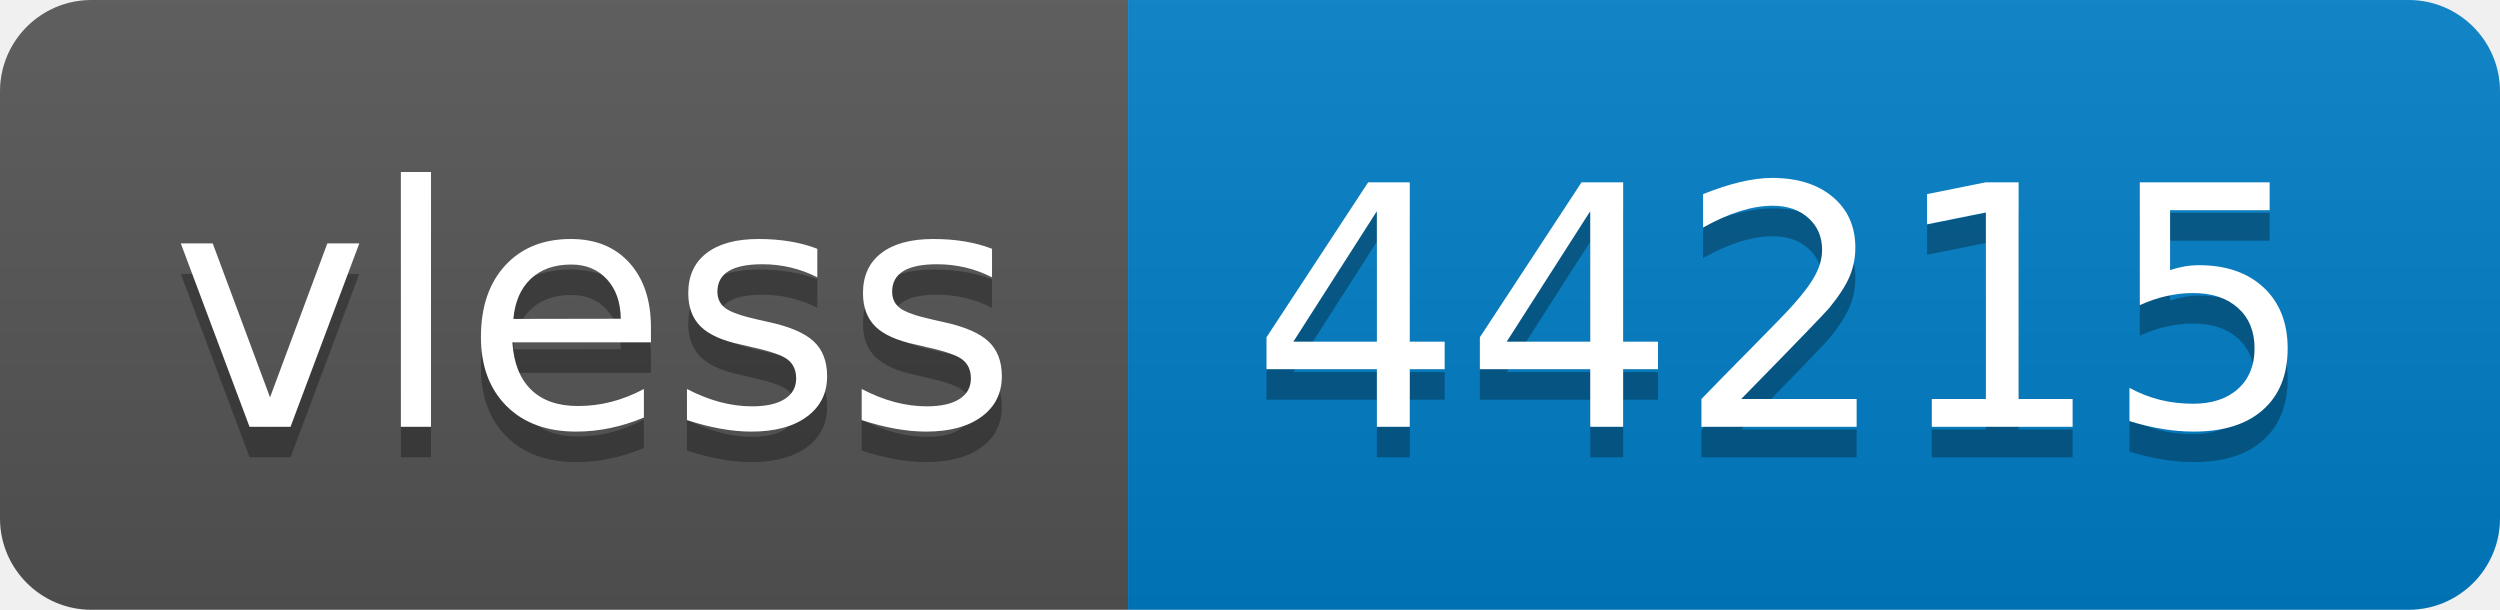
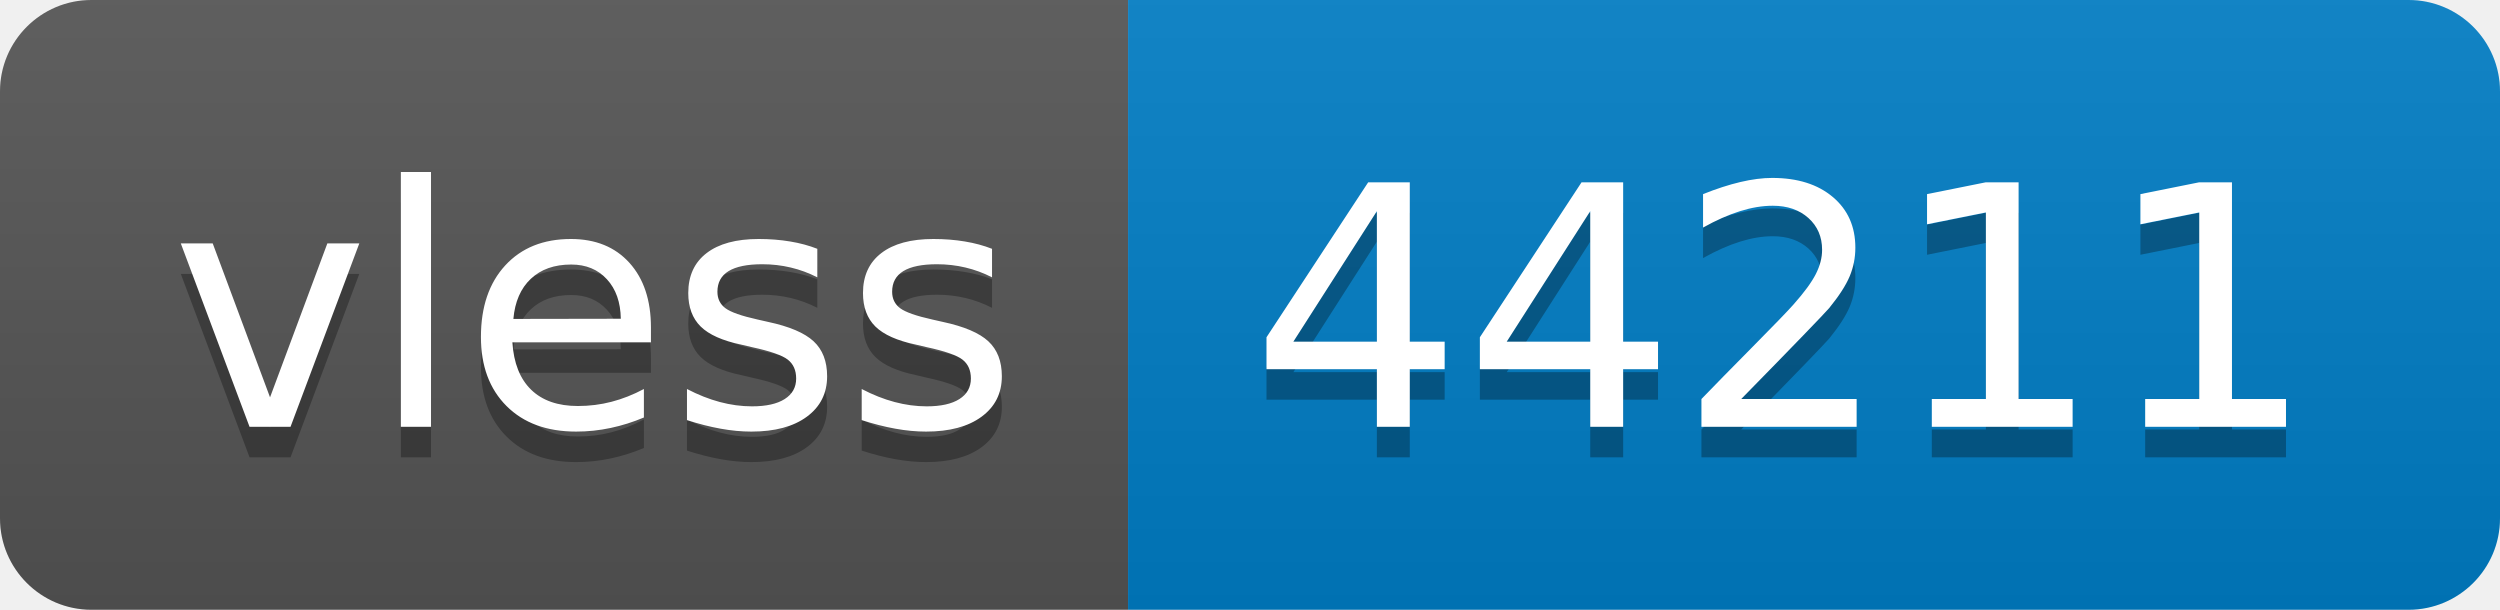
- <svg xmlns="http://www.w3.org/2000/svg" width="82" height="20" role="img" aria-label="vless: 44215">
+ <svg xmlns="http://www.w3.org/2000/svg" width="82" height="20" role="img" aria-label="vless: 44211">
  <linearGradient id="s" x2="0" y2="100%">
    <stop offset="0" stop-color="#bbb" stop-opacity=".1" />
    <stop offset="1" stop-opacity=".1" />
  </linearGradient>
  <clipPath id="r">
    <rect width="82" height="20" rx="3" fill="#fff" />
  </clipPath>
  <g clip-path="url(#r)">
    <rect width="37" height="20" fill="#555" />
    <rect x="37" width="45" height="20" fill="#007ec6" />
    <rect width="82" height="20" fill="url(#s)" />
  </g>
  <g fill="#fff" text-anchor="middle" font-family="Verdana,Geneva,DejaVu Sans,sans-serif" text-rendering="geometricPrecision" font-size="110">
    <text aria-hidden="true" x="195" y="150" fill="#010101" fill-opacity=".3" transform="scale(.1)" textLength="270">vless</text>
    <text x="195" y="140" transform="scale(.1)" fill="#fff" textLength="270">vless</text>
-     <text aria-hidden="true" x="585" y="150" fill="#010101" fill-opacity=".3" transform="scale(.1)" textLength="350">44215</text>
-     <text x="585" y="140" transform="scale(.1)" fill="#fff" textLength="350">44215</text>
+     <text aria-hidden="true" x="585" y="150" fill="#010101" fill-opacity=".3" transform="scale(.1)" textLength="350">44211</text>
+     <text x="585" y="140" transform="scale(.1)" fill="#fff" textLength="350">44211</text>
  </g>
</svg>
